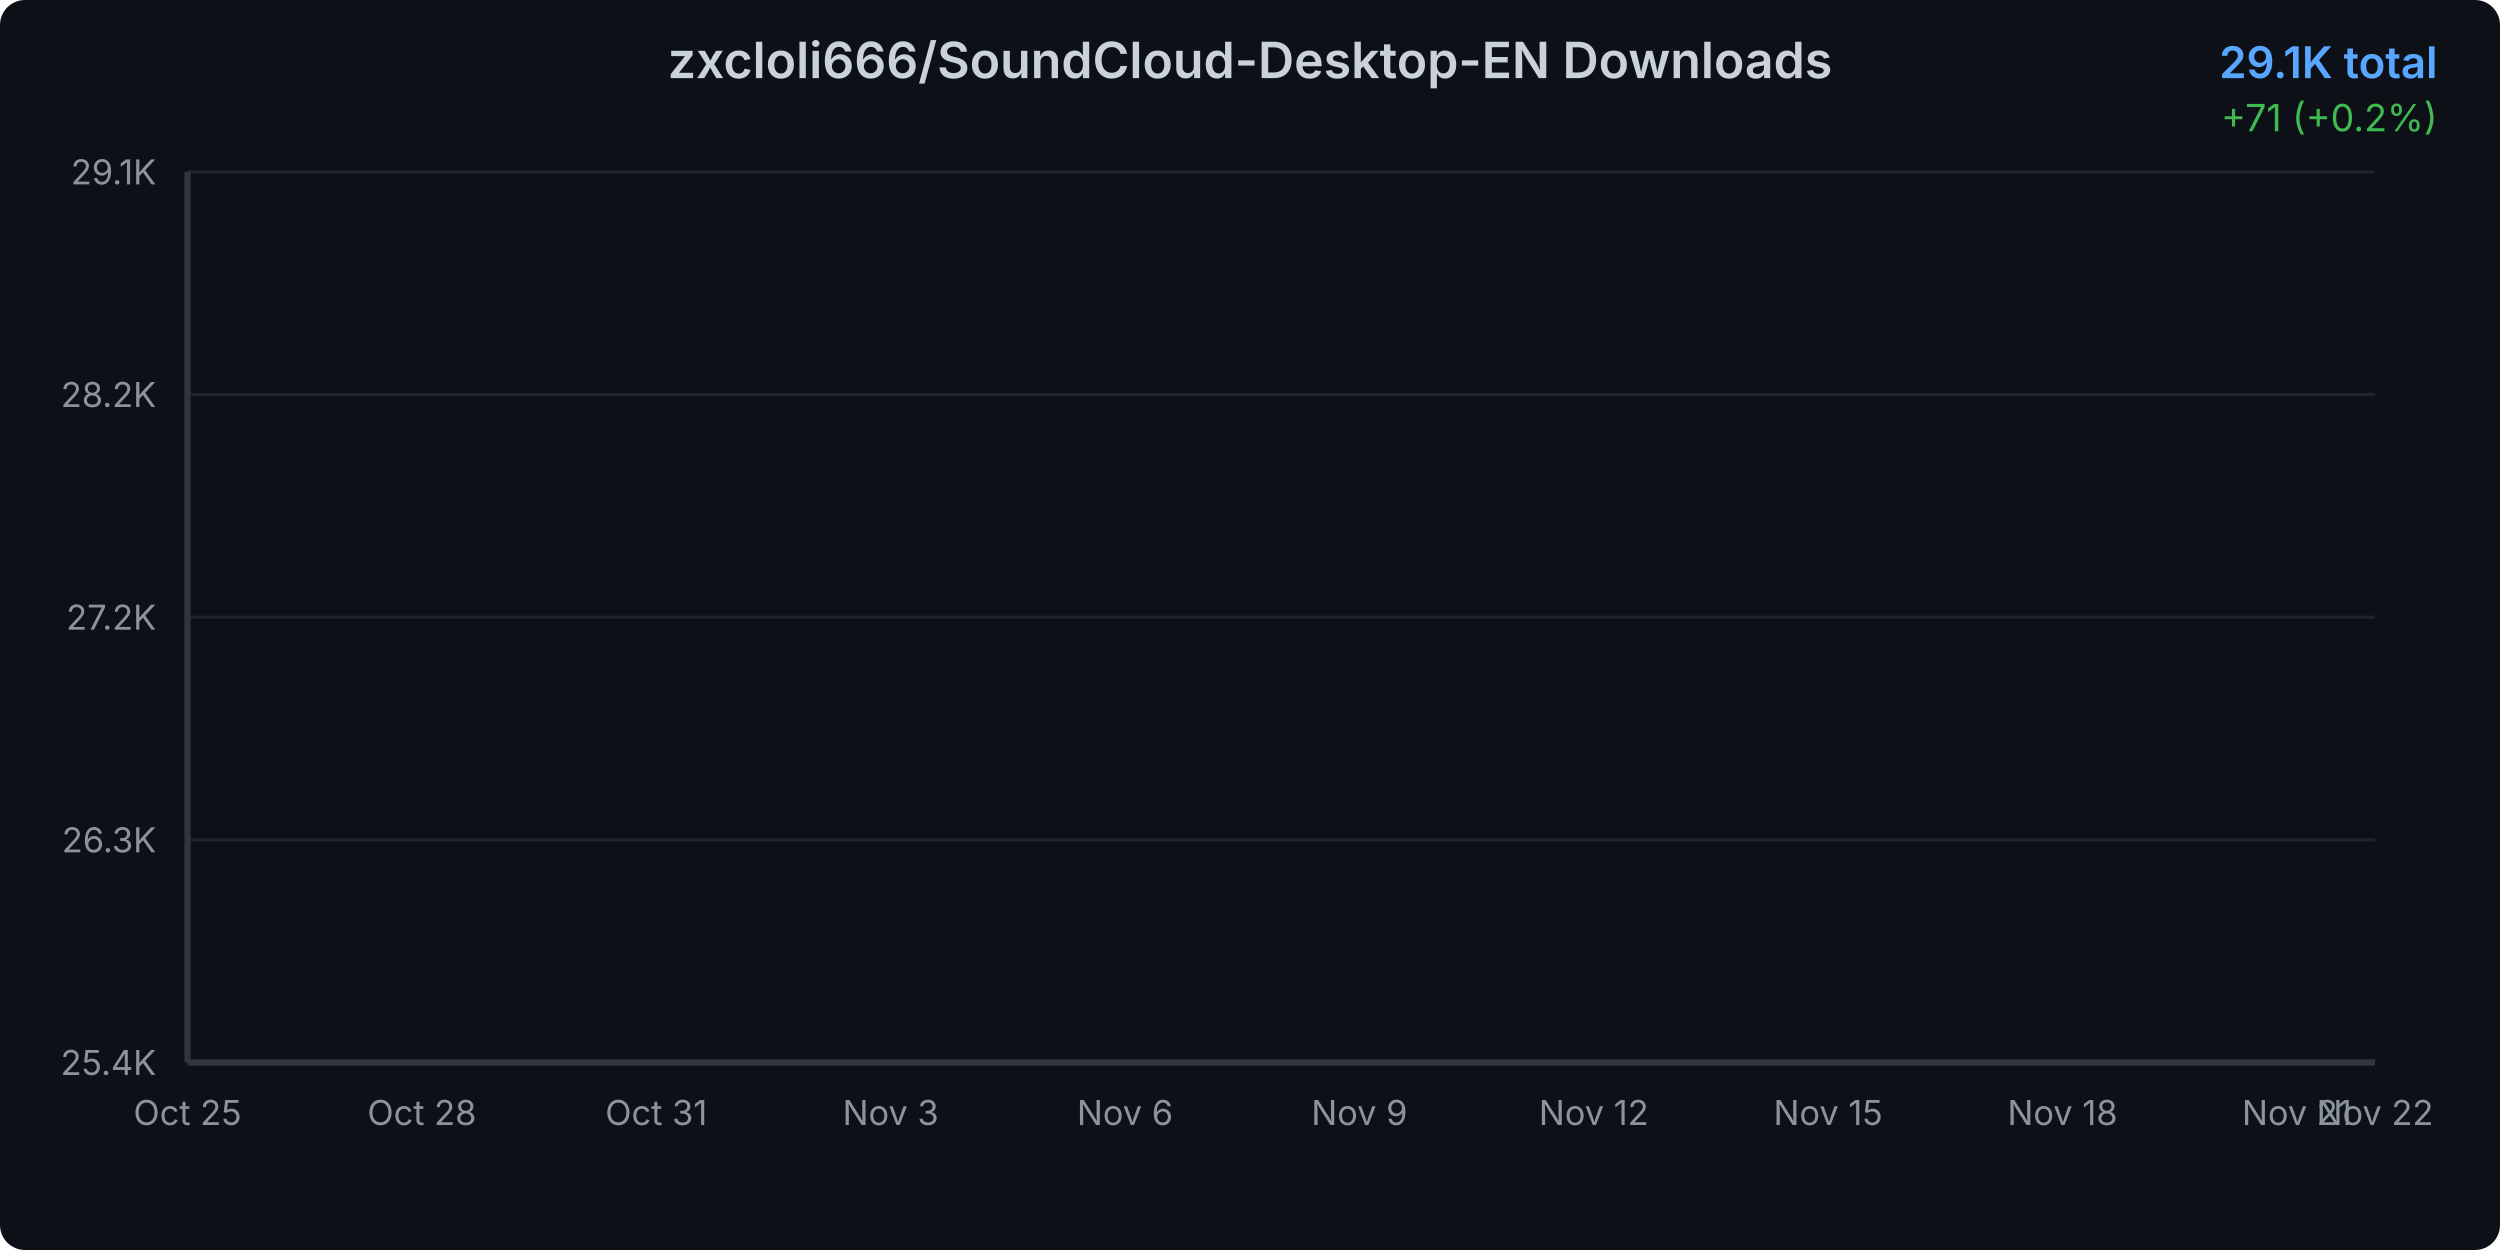
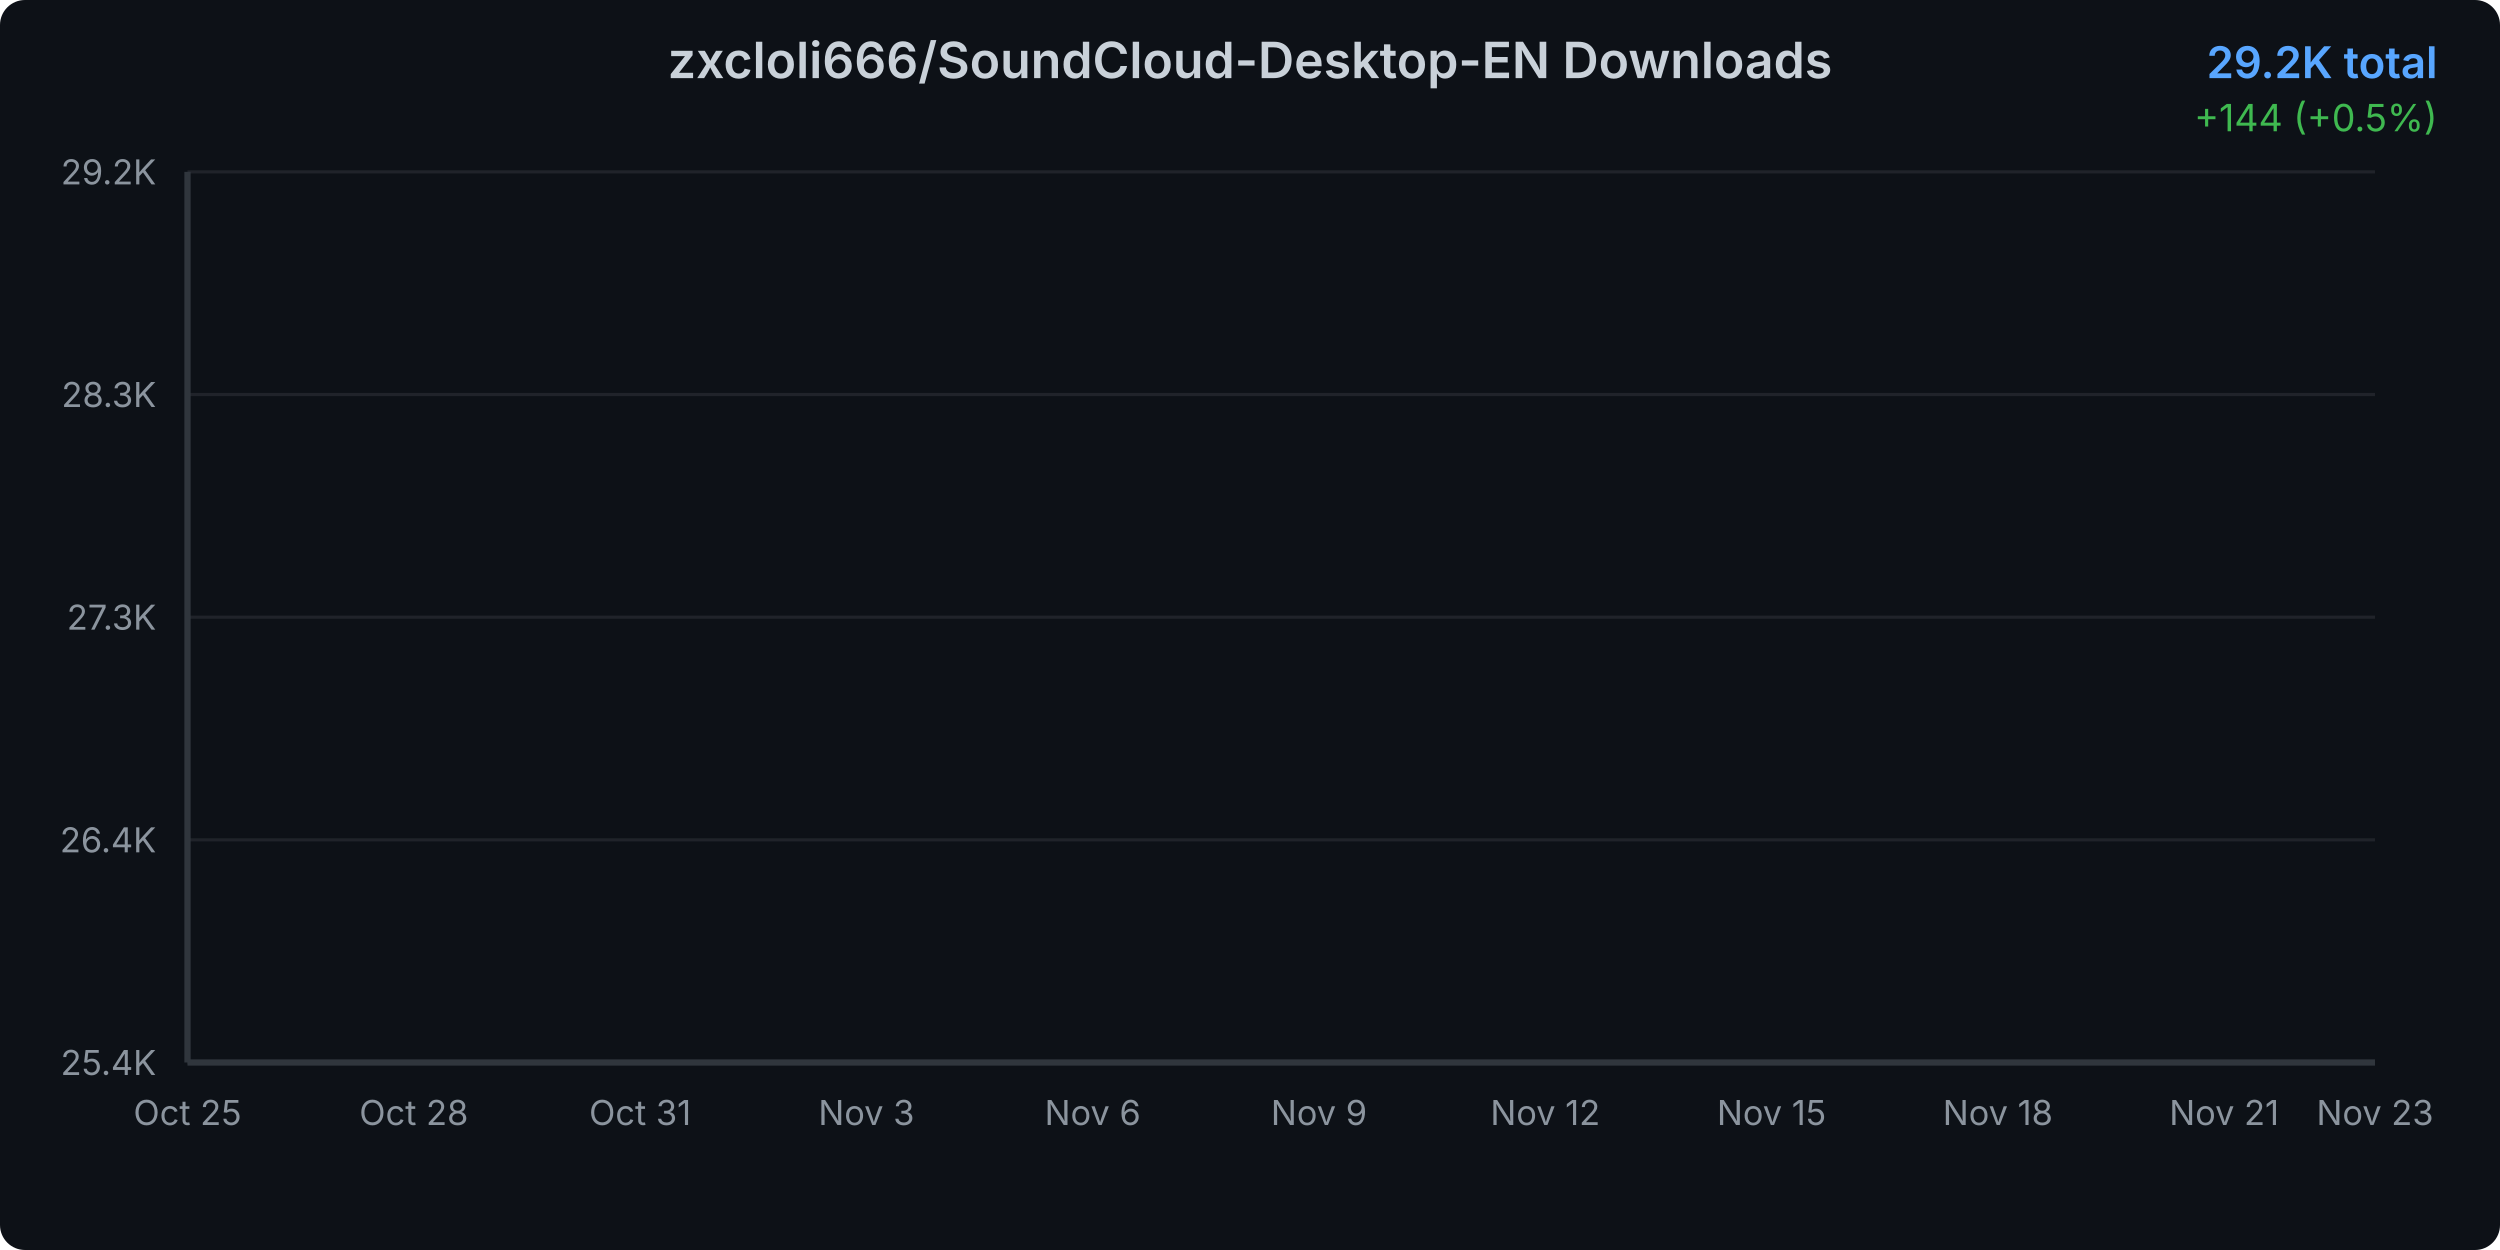
<svg xmlns="http://www.w3.org/2000/svg" width="800" height="400">
  <defs>
    <linearGradient id="areaGradient" x1="0%" y1="0%" x2="0%" y2="100%">
      <stop offset="0%" style="stop-color:#3b82f6;stop-opacity:0.3" />
      <stop offset="100%" style="stop-color:#3b82f6;stop-opacity:0.05" />
    </linearGradient>
    <filter id="glow">
      <feGaussianBlur stdDeviation="2" result="coloredBlur" />
      <feMerge>
        <feMergeNode in="coloredBlur" />
        <feMergeNode in="SourceGraphic" />
      </feMerge>
    </filter>
    <style>
      @keyframes draw {
        from { stroke-dashoffset: 2000; }
        to { stroke-dashoffset: 0; }
      }
      @keyframes fadeIn {
        from { opacity: 0; }
        to { opacity: 1; }
      }
      .line-path {
        stroke-dasharray: 2000;
        stroke-dashoffset: 2000;
        animation: draw 1.5s ease-out forwards;
      }
      .area-path {
        opacity: 0;
        animation: fadeIn 1s ease-out 0.5s forwards;
      }
      .data-point {
        opacity: 0;
        animation: fadeIn 0.5s ease-out 1s forwards;
      }
    </style>
  </defs>
  <rect width="800" height="400" fill="#0d1117" rx="8" />
  <text x="400" y="25" text-anchor="middle" fill="#c9d1d9" font-family="system-ui, -apple-system, sans-serif" font-size="16" font-weight="600">
    zxcloli666/SoundCloud-Desktop-EN Downloads
  </text>
  <text x="780" y="25" text-anchor="end" fill="#58a6ff" font-family="system-ui, -apple-system, sans-serif" font-size="14" font-weight="600">
-     29.1K total
+     29.2K total
  </text>
  <text x="780" y="42" text-anchor="end" fill="#3fb950" font-family="system-ui, -apple-system, sans-serif" font-size="12">
-     +71 (+0.2%)
+     +144 (+0.5%)
  </text>
  <g opacity="0.1">
    <line x1="60" y1="340" x2="760" y2="340" stroke="#c9d1d9" stroke-width="1" />
    <line x1="60" y1="268.75" x2="760" y2="268.75" stroke="#c9d1d9" stroke-width="1" />
    <line x1="60" y1="197.5" x2="760" y2="197.5" stroke="#c9d1d9" stroke-width="1" />
    <line x1="60" y1="126.25" x2="760" y2="126.25" stroke="#c9d1d9" stroke-width="1" />
    <line x1="60" y1="55" x2="760" y2="55" stroke="#c9d1d9" stroke-width="1" />
  </g>
  <text x="50" y="344" text-anchor="end" fill="#8b949e" font-family="system-ui, -apple-system, sans-serif" font-size="11">
      25.4K
    </text>
  <text x="50" y="272.75" text-anchor="end" fill="#8b949e" font-family="system-ui, -apple-system, sans-serif" font-size="11">
-       26.3K
+       26.4K
    </text>
  <text x="50" y="201.5" text-anchor="end" fill="#8b949e" font-family="system-ui, -apple-system, sans-serif" font-size="11">
-       27.2K
+       27.3K
    </text>
  <text x="50" y="130.25" text-anchor="end" fill="#8b949e" font-family="system-ui, -apple-system, sans-serif" font-size="11">
-       28.2K
+       28.3K
    </text>
  <text x="50" y="59" text-anchor="end" fill="#8b949e" font-family="system-ui, -apple-system, sans-serif" font-size="11">
-       29.1K
+       29.2K
    </text>
  <text x="60" y="360" text-anchor="middle" fill="#8b949e" font-family="system-ui, -apple-system, sans-serif" font-size="11">
      Oct 25
    </text>
-   <text x="135" y="360" text-anchor="middle" fill="#8b949e" font-family="system-ui, -apple-system, sans-serif" font-size="11">
+   <text x="132.414" y="360" text-anchor="middle" fill="#8b949e" font-family="system-ui, -apple-system, sans-serif" font-size="11">
      Oct 28
    </text>
-   <text x="210" y="360" text-anchor="middle" fill="#8b949e" font-family="system-ui, -apple-system, sans-serif" font-size="11">
+   <text x="204.828" y="360" text-anchor="middle" fill="#8b949e" font-family="system-ui, -apple-system, sans-serif" font-size="11">
      Oct 31
    </text>
-   <text x="285" y="360" text-anchor="middle" fill="#8b949e" font-family="system-ui, -apple-system, sans-serif" font-size="11">
+   <text x="277.241" y="360" text-anchor="middle" fill="#8b949e" font-family="system-ui, -apple-system, sans-serif" font-size="11">
      Nov 3
    </text>
-   <text x="360" y="360" text-anchor="middle" fill="#8b949e" font-family="system-ui, -apple-system, sans-serif" font-size="11">
+   <text x="349.655" y="360" text-anchor="middle" fill="#8b949e" font-family="system-ui, -apple-system, sans-serif" font-size="11">
      Nov 6
    </text>
-   <text x="435" y="360" text-anchor="middle" fill="#8b949e" font-family="system-ui, -apple-system, sans-serif" font-size="11">
+   <text x="422.069" y="360" text-anchor="middle" fill="#8b949e" font-family="system-ui, -apple-system, sans-serif" font-size="11">
      Nov 9
    </text>
-   <text x="510" y="360" text-anchor="middle" fill="#8b949e" font-family="system-ui, -apple-system, sans-serif" font-size="11">
+   <text x="494.483" y="360" text-anchor="middle" fill="#8b949e" font-family="system-ui, -apple-system, sans-serif" font-size="11">
      Nov 12
    </text>
-   <text x="585" y="360" text-anchor="middle" fill="#8b949e" font-family="system-ui, -apple-system, sans-serif" font-size="11">
+   <text x="566.897" y="360" text-anchor="middle" fill="#8b949e" font-family="system-ui, -apple-system, sans-serif" font-size="11">
      Nov 15
    </text>
-   <text x="660" y="360" text-anchor="middle" fill="#8b949e" font-family="system-ui, -apple-system, sans-serif" font-size="11">
+   <text x="639.31" y="360" text-anchor="middle" fill="#8b949e" font-family="system-ui, -apple-system, sans-serif" font-size="11">
      Nov 18
    </text>
-   <text x="735" y="360" text-anchor="middle" fill="#8b949e" font-family="system-ui, -apple-system, sans-serif" font-size="11">
+   <text x="711.724" y="360" text-anchor="middle" fill="#8b949e" font-family="system-ui, -apple-system, sans-serif" font-size="11">
      Nov 21
    </text>
  <text x="760" y="360" text-anchor="middle" fill="#8b949e" font-family="system-ui, -apple-system, sans-serif" font-size="11">
-       Nov 22
+       Nov 23
    </text>
-   <path d="M 60 340     L 60.00 340.00 L 85.00 334.45 L 110.00 327.98 L 135.00 318.73 L 160.00 309.10 L 185.00 302.71 L 210.00 293.85 L 235.00 226.43 L 260.00 219.27 L 285.00 209.48 L 310.00 196.07 L 335.00 188.76 L 360.00 179.05 L 385.00 168.88 L 410.00 162.48 L 435.00 154.01 L 460.00 147.69 L 485.00 136.36 L 510.00 131.43 L 535.00 123.03 L 560.00 118.41 L 585.00 110.01 L 610.00 99.84 L 635.00 90.36 L 660.00 80.81 L 685.00 74.42 L 710.00 65.56 L 735.00 60.47 L 760.00 55.00     L 760 340     Z" fill="url(#areaGradient)" class="area-path" />
-   <path d="M 60.00 340.00 L 85.00 334.45 L 110.00 327.98 L 135.00 318.73 L 160.00 309.10 L 185.00 302.71 L 210.00 293.85 L 235.00 226.43 L 260.00 219.27 L 285.00 209.48 L 310.00 196.07 L 335.00 188.76 L 360.00 179.05 L 385.00 168.88 L 410.00 162.48 L 435.00 154.01 L 460.00 147.69 L 485.00 136.36 L 510.00 131.43 L 535.00 123.03 L 560.00 118.41 L 585.00 110.01 L 610.00 99.84 L 635.00 90.36 L 660.00 80.81 L 685.00 74.42 L 710.00 65.56 L 735.00 60.47 L 760.00 55.00" fill="none" stroke="#3b82f6" stroke-width="3" stroke-linecap="round" stroke-linejoin="round" filter="url(#glow)" class="line-path" />
+   <path d="M 60 340     L 60.00 340.00 L 84.14 334.66 L 108.28 328.43 L 132.41 319.53 L 156.55 310.26 L 180.69 304.11 L 204.83 295.58 L 228.97 230.69 L 253.10 223.79 L 277.24 214.37 L 301.38 201.47 L 325.52 194.42 L 349.66 185.08 L 373.79 175.29 L 397.93 169.13 L 422.07 160.98 L 446.21 154.89 L 470.34 143.99 L 494.48 139.25 L 518.62 131.16 L 542.76 126.71 L 566.90 118.63 L 591.03 108.84 L 615.17 99.72 L 639.31 90.52 L 663.45 84.37 L 687.59 75.84 L 711.72 70.94 L 735.86 65.68 L 760.00 55.00     L 760 340     Z" fill="url(#areaGradient)" class="area-path" />
+   <path d="M 60.00 340.00 L 84.14 334.66 L 108.28 328.43 L 132.41 319.53 L 156.55 310.26 L 180.69 304.11 L 204.83 295.58 L 228.97 230.69 L 253.10 223.79 L 277.24 214.37 L 301.38 201.47 L 325.52 194.42 L 349.66 185.08 L 373.79 175.29 L 397.93 169.13 L 422.07 160.98 L 446.21 154.89 L 470.34 143.99 L 494.48 139.25 L 518.62 131.16 L 542.76 126.71 L 566.90 118.63 L 591.03 108.84 L 615.17 99.72 L 639.31 90.52 L 663.45 84.37 L 687.59 75.84 L 711.72 70.94 L 735.86 65.68 L 760.00 55.00" fill="none" stroke="#3b82f6" stroke-width="3" stroke-linecap="round" stroke-linejoin="round" filter="url(#glow)" class="line-path" />
  <circle cx="60" cy="340" r="4" fill="#3b82f6" stroke="#0d1117" stroke-width="2" class="data-point" />
-   <circle cx="85" cy="334.453" r="4" fill="#3b82f6" stroke="#0d1117" stroke-width="2" class="data-point" />
-   <circle cx="110" cy="327.981" r="4" fill="#3b82f6" stroke="#0d1117" stroke-width="2" class="data-point" />
-   <circle cx="135" cy="318.735" r="4" fill="#3b82f6" stroke="#0d1117" stroke-width="2" class="data-point" />
-   <circle cx="160" cy="309.104" r="4" fill="#3b82f6" stroke="#0d1117" stroke-width="2" class="data-point" />
-   <circle cx="185" cy="302.709" r="4" fill="#3b82f6" stroke="#0d1117" stroke-width="2" class="data-point" />
-   <circle cx="210" cy="293.848" r="4" fill="#3b82f6" stroke="#0d1117" stroke-width="2" class="data-point" />
-   <circle cx="235" cy="226.431" r="4" fill="#3b82f6" stroke="#0d1117" stroke-width="2" class="data-point" />
-   <circle cx="260" cy="219.266" r="4" fill="#3b82f6" stroke="#0d1117" stroke-width="2" class="data-point" />
-   <circle cx="285" cy="209.481" r="4" fill="#3b82f6" stroke="#0d1117" stroke-width="2" class="data-point" />
-   <circle cx="310" cy="196.075" r="4" fill="#3b82f6" stroke="#0d1117" stroke-width="2" class="data-point" />
-   <circle cx="335" cy="188.755" r="4" fill="#3b82f6" stroke="#0d1117" stroke-width="2" class="data-point" />
-   <circle cx="360" cy="179.047" r="4" fill="#3b82f6" stroke="#0d1117" stroke-width="2" class="data-point" />
-   <circle cx="385" cy="168.877" r="4" fill="#3b82f6" stroke="#0d1117" stroke-width="2" class="data-point" />
-   <circle cx="410" cy="162.482" r="4" fill="#3b82f6" stroke="#0d1117" stroke-width="2" class="data-point" />
-   <circle cx="435" cy="154.006" r="4" fill="#3b82f6" stroke="#0d1117" stroke-width="2" class="data-point" />
-   <circle cx="460" cy="147.689" r="4" fill="#3b82f6" stroke="#0d1117" stroke-width="2" class="data-point" />
-   <circle cx="485" cy="136.363" r="4" fill="#3b82f6" stroke="#0d1117" stroke-width="2" class="data-point" />
-   <circle cx="510" cy="131.431" r="4" fill="#3b82f6" stroke="#0d1117" stroke-width="2" class="data-point" />
-   <circle cx="535" cy="123.033" r="4" fill="#3b82f6" stroke="#0d1117" stroke-width="2" class="data-point" />
-   <circle cx="560" cy="118.41" r="4" fill="#3b82f6" stroke="#0d1117" stroke-width="2" class="data-point" />
-   <circle cx="585" cy="110.012" r="4" fill="#3b82f6" stroke="#0d1117" stroke-width="2" class="data-point" />
-   <circle cx="610" cy="99.842" r="4" fill="#3b82f6" stroke="#0d1117" stroke-width="2" class="data-point" />
-   <circle cx="635" cy="90.365" r="4" fill="#3b82f6" stroke="#0d1117" stroke-width="2" class="data-point" />
-   <circle cx="660" cy="80.811" r="4" fill="#3b82f6" stroke="#0d1117" stroke-width="2" class="data-point" />
-   <circle cx="685" cy="74.416" r="4" fill="#3b82f6" stroke="#0d1117" stroke-width="2" class="data-point" />
-   <circle cx="710" cy="65.556" r="4" fill="#3b82f6" stroke="#0d1117" stroke-width="2" class="data-point" />
-   <circle cx="735" cy="60.47" r="4" fill="#3b82f6" stroke="#0d1117" stroke-width="2" class="data-point" />
+   <circle cx="84.138" cy="334.66" r="4" fill="#3b82f6" stroke="#0d1117" stroke-width="2" class="data-point" />
+   <circle cx="108.276" cy="328.431" r="4" fill="#3b82f6" stroke="#0d1117" stroke-width="2" class="data-point" />
+   <circle cx="132.414" cy="319.532" r="4" fill="#3b82f6" stroke="#0d1117" stroke-width="2" class="data-point" />
+   <circle cx="156.552" cy="310.262" r="4" fill="#3b82f6" stroke="#0d1117" stroke-width="2" class="data-point" />
+   <circle cx="180.69" cy="304.106" r="4" fill="#3b82f6" stroke="#0d1117" stroke-width="2" class="data-point" />
+   <circle cx="204.828" cy="295.578" r="4" fill="#3b82f6" stroke="#0d1117" stroke-width="2" class="data-point" />
+   <circle cx="228.966" cy="230.687" r="4" fill="#3b82f6" stroke="#0d1117" stroke-width="2" class="data-point" />
+   <circle cx="253.103" cy="223.79" r="4" fill="#3b82f6" stroke="#0d1117" stroke-width="2" class="data-point" />
+   <circle cx="277.241" cy="214.372" r="4" fill="#3b82f6" stroke="#0d1117" stroke-width="2" class="data-point" />
+   <circle cx="301.379" cy="201.468" r="4" fill="#3b82f6" stroke="#0d1117" stroke-width="2" class="data-point" />
+   <circle cx="325.517" cy="194.422" r="4" fill="#3b82f6" stroke="#0d1117" stroke-width="2" class="data-point" />
+   <circle cx="349.655" cy="185.078" r="4" fill="#3b82f6" stroke="#0d1117" stroke-width="2" class="data-point" />
+   <circle cx="373.793" cy="175.289" r="4" fill="#3b82f6" stroke="#0d1117" stroke-width="2" class="data-point" />
+   <circle cx="397.931" cy="169.133" r="4" fill="#3b82f6" stroke="#0d1117" stroke-width="2" class="data-point" />
+   <circle cx="422.069" cy="160.976" r="4" fill="#3b82f6" stroke="#0d1117" stroke-width="2" class="data-point" />
+   <circle cx="446.207" cy="154.895" r="4" fill="#3b82f6" stroke="#0d1117" stroke-width="2" class="data-point" />
+   <circle cx="470.345" cy="143.993" r="4" fill="#3b82f6" stroke="#0d1117" stroke-width="2" class="data-point" />
+   <circle cx="494.483" cy="139.247" r="4" fill="#3b82f6" stroke="#0d1117" stroke-width="2" class="data-point" />
+   <circle cx="518.621" cy="131.163" r="4" fill="#3b82f6" stroke="#0d1117" stroke-width="2" class="data-point" />
+   <circle cx="542.759" cy="126.714" r="4" fill="#3b82f6" stroke="#0d1117" stroke-width="2" class="data-point" />
+   <circle cx="566.897" cy="118.63" r="4" fill="#3b82f6" stroke="#0d1117" stroke-width="2" class="data-point" />
+   <circle cx="591.034" cy="108.841" r="4" fill="#3b82f6" stroke="#0d1117" stroke-width="2" class="data-point" />
+   <circle cx="615.172" cy="99.719" r="4" fill="#3b82f6" stroke="#0d1117" stroke-width="2" class="data-point" />
+   <circle cx="639.31" cy="90.523" r="4" fill="#3b82f6" stroke="#0d1117" stroke-width="2" class="data-point" />
+   <circle cx="663.448" cy="84.368" r="4" fill="#3b82f6" stroke="#0d1117" stroke-width="2" class="data-point" />
+   <circle cx="687.586" cy="75.839" r="4" fill="#3b82f6" stroke="#0d1117" stroke-width="2" class="data-point" />
+   <circle cx="711.724" cy="70.945" r="4" fill="#3b82f6" stroke="#0d1117" stroke-width="2" class="data-point" />
+   <circle cx="735.862" cy="65.679" r="4" fill="#3b82f6" stroke="#0d1117" stroke-width="2" class="data-point" />
  <circle cx="760" cy="55" r="4" fill="#3b82f6" stroke="#0d1117" stroke-width="2" class="data-point" />
  <line x1="60" y1="55" x2="60" y2="340" stroke="#30363d" stroke-width="2" />
  <line x1="60" y1="340" x2="760" y2="340" stroke="#30363d" stroke-width="2" />
</svg>
